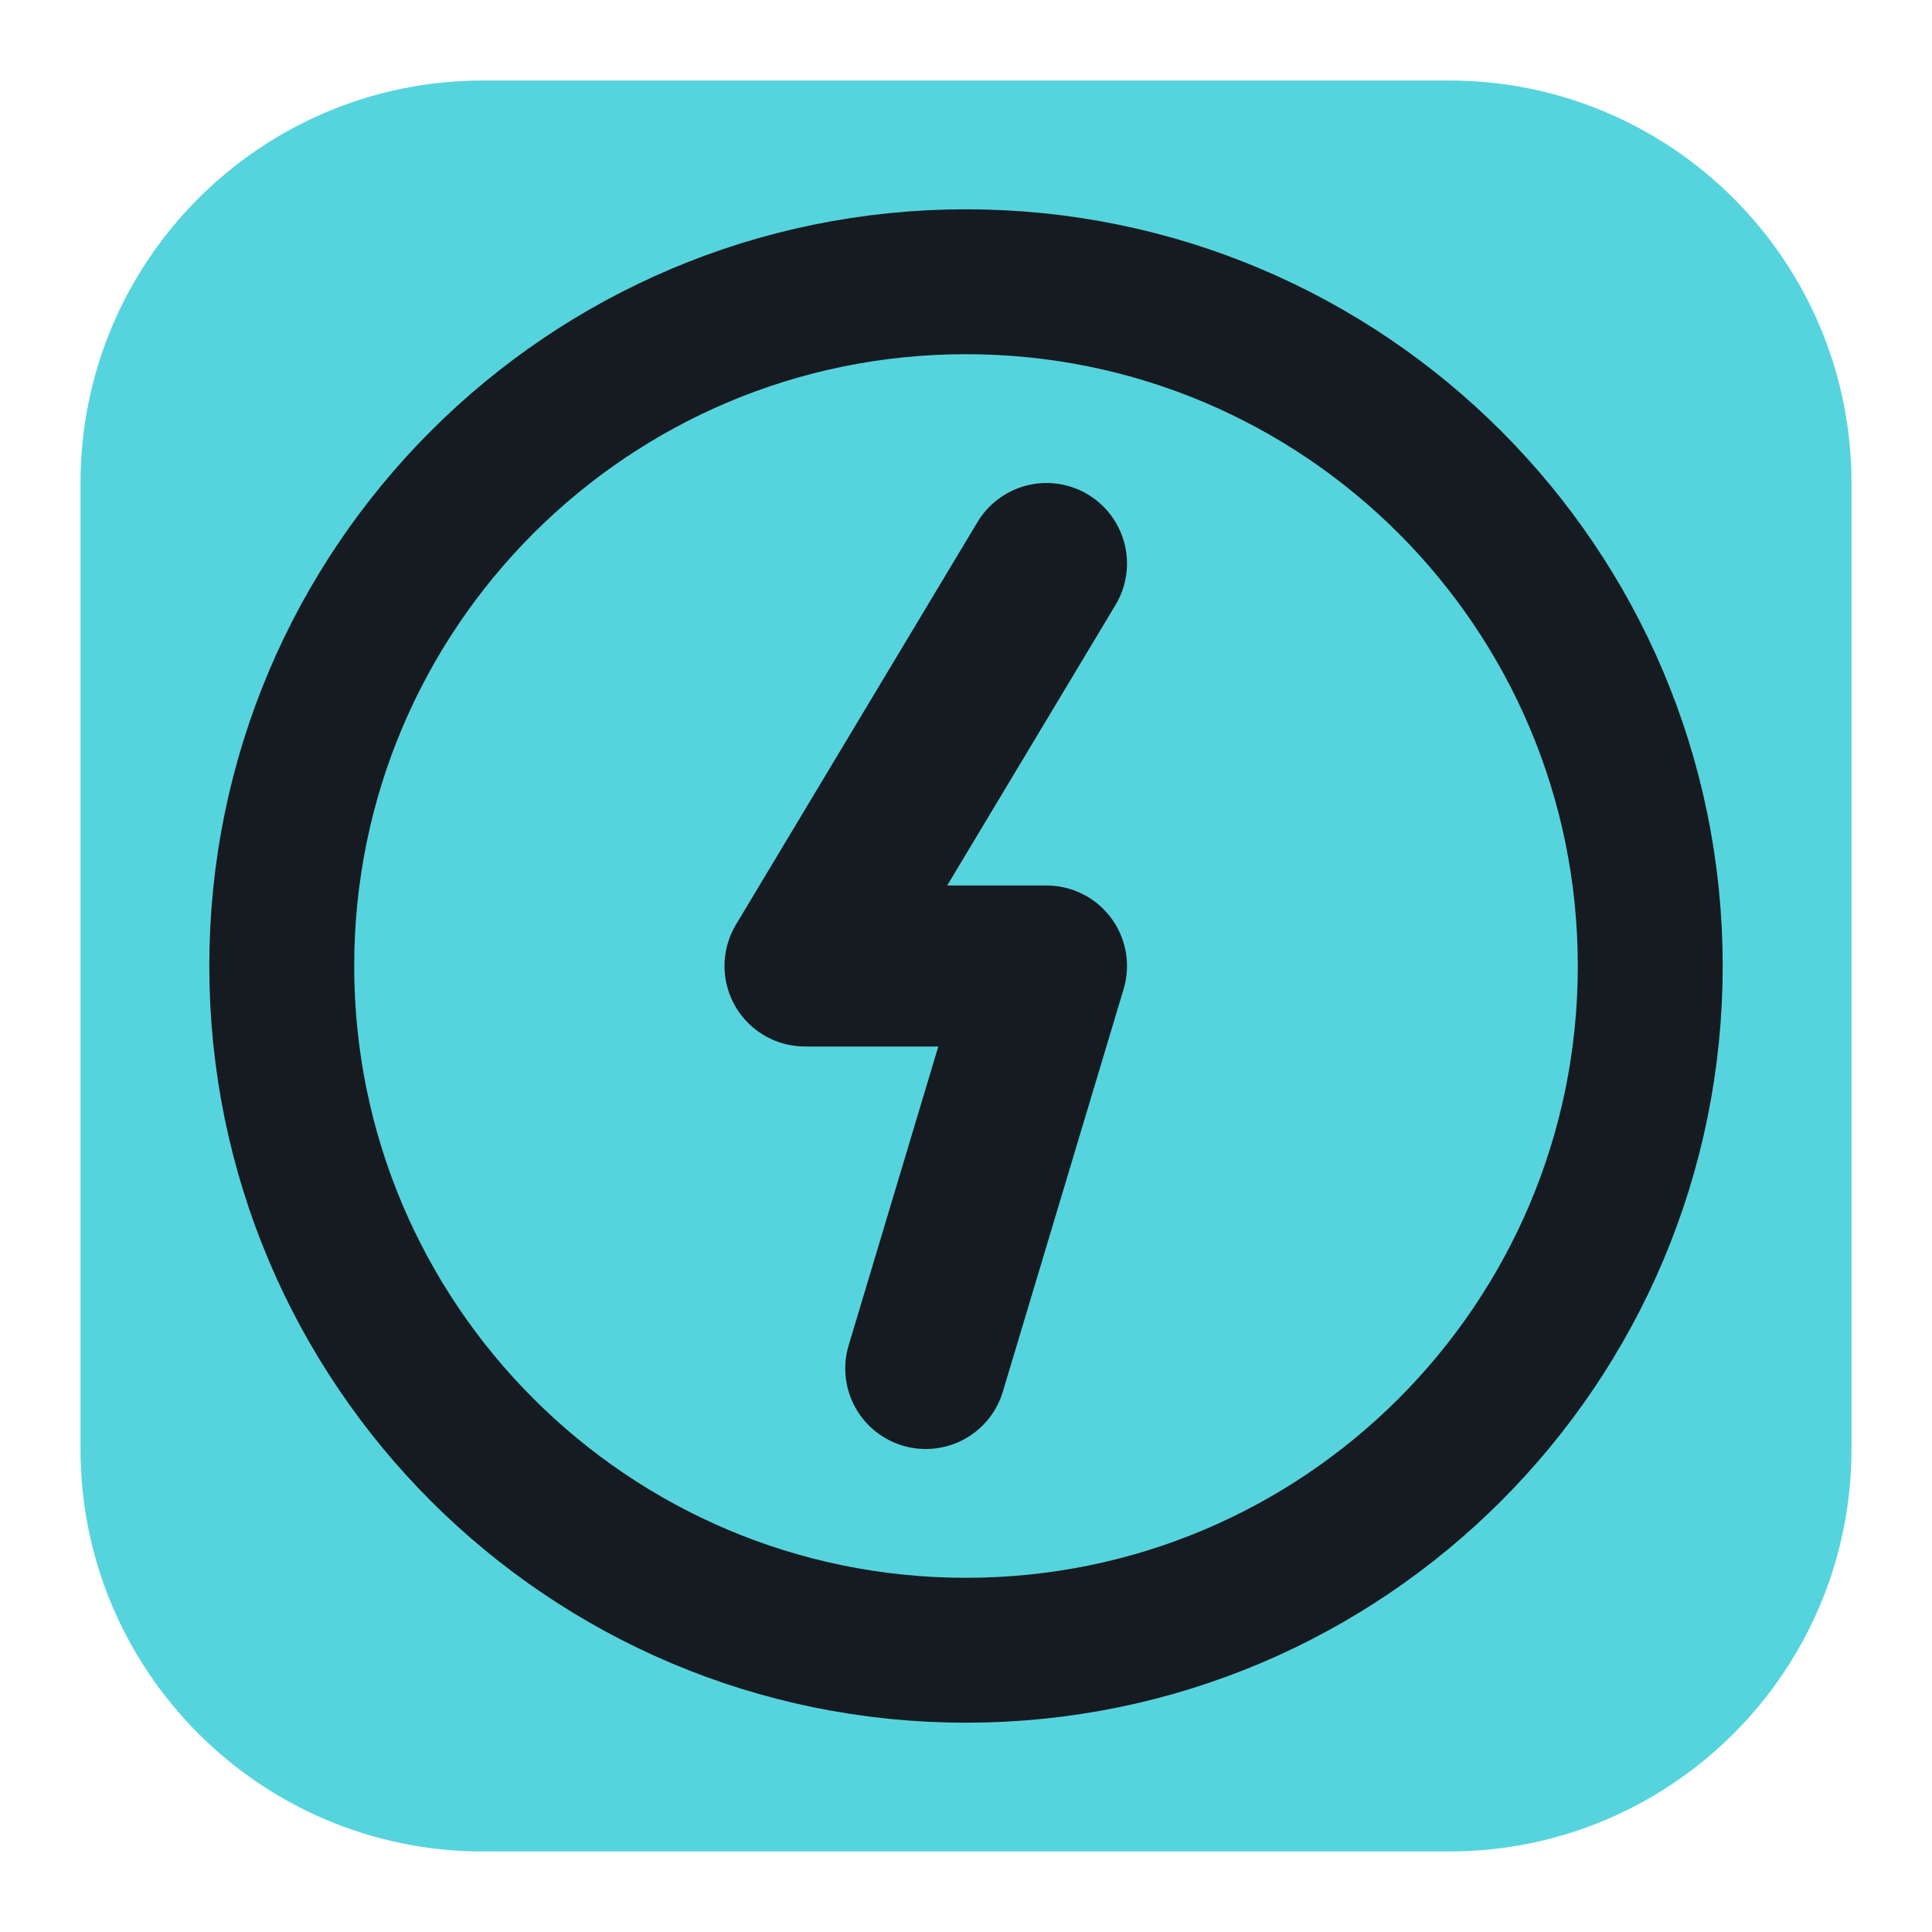
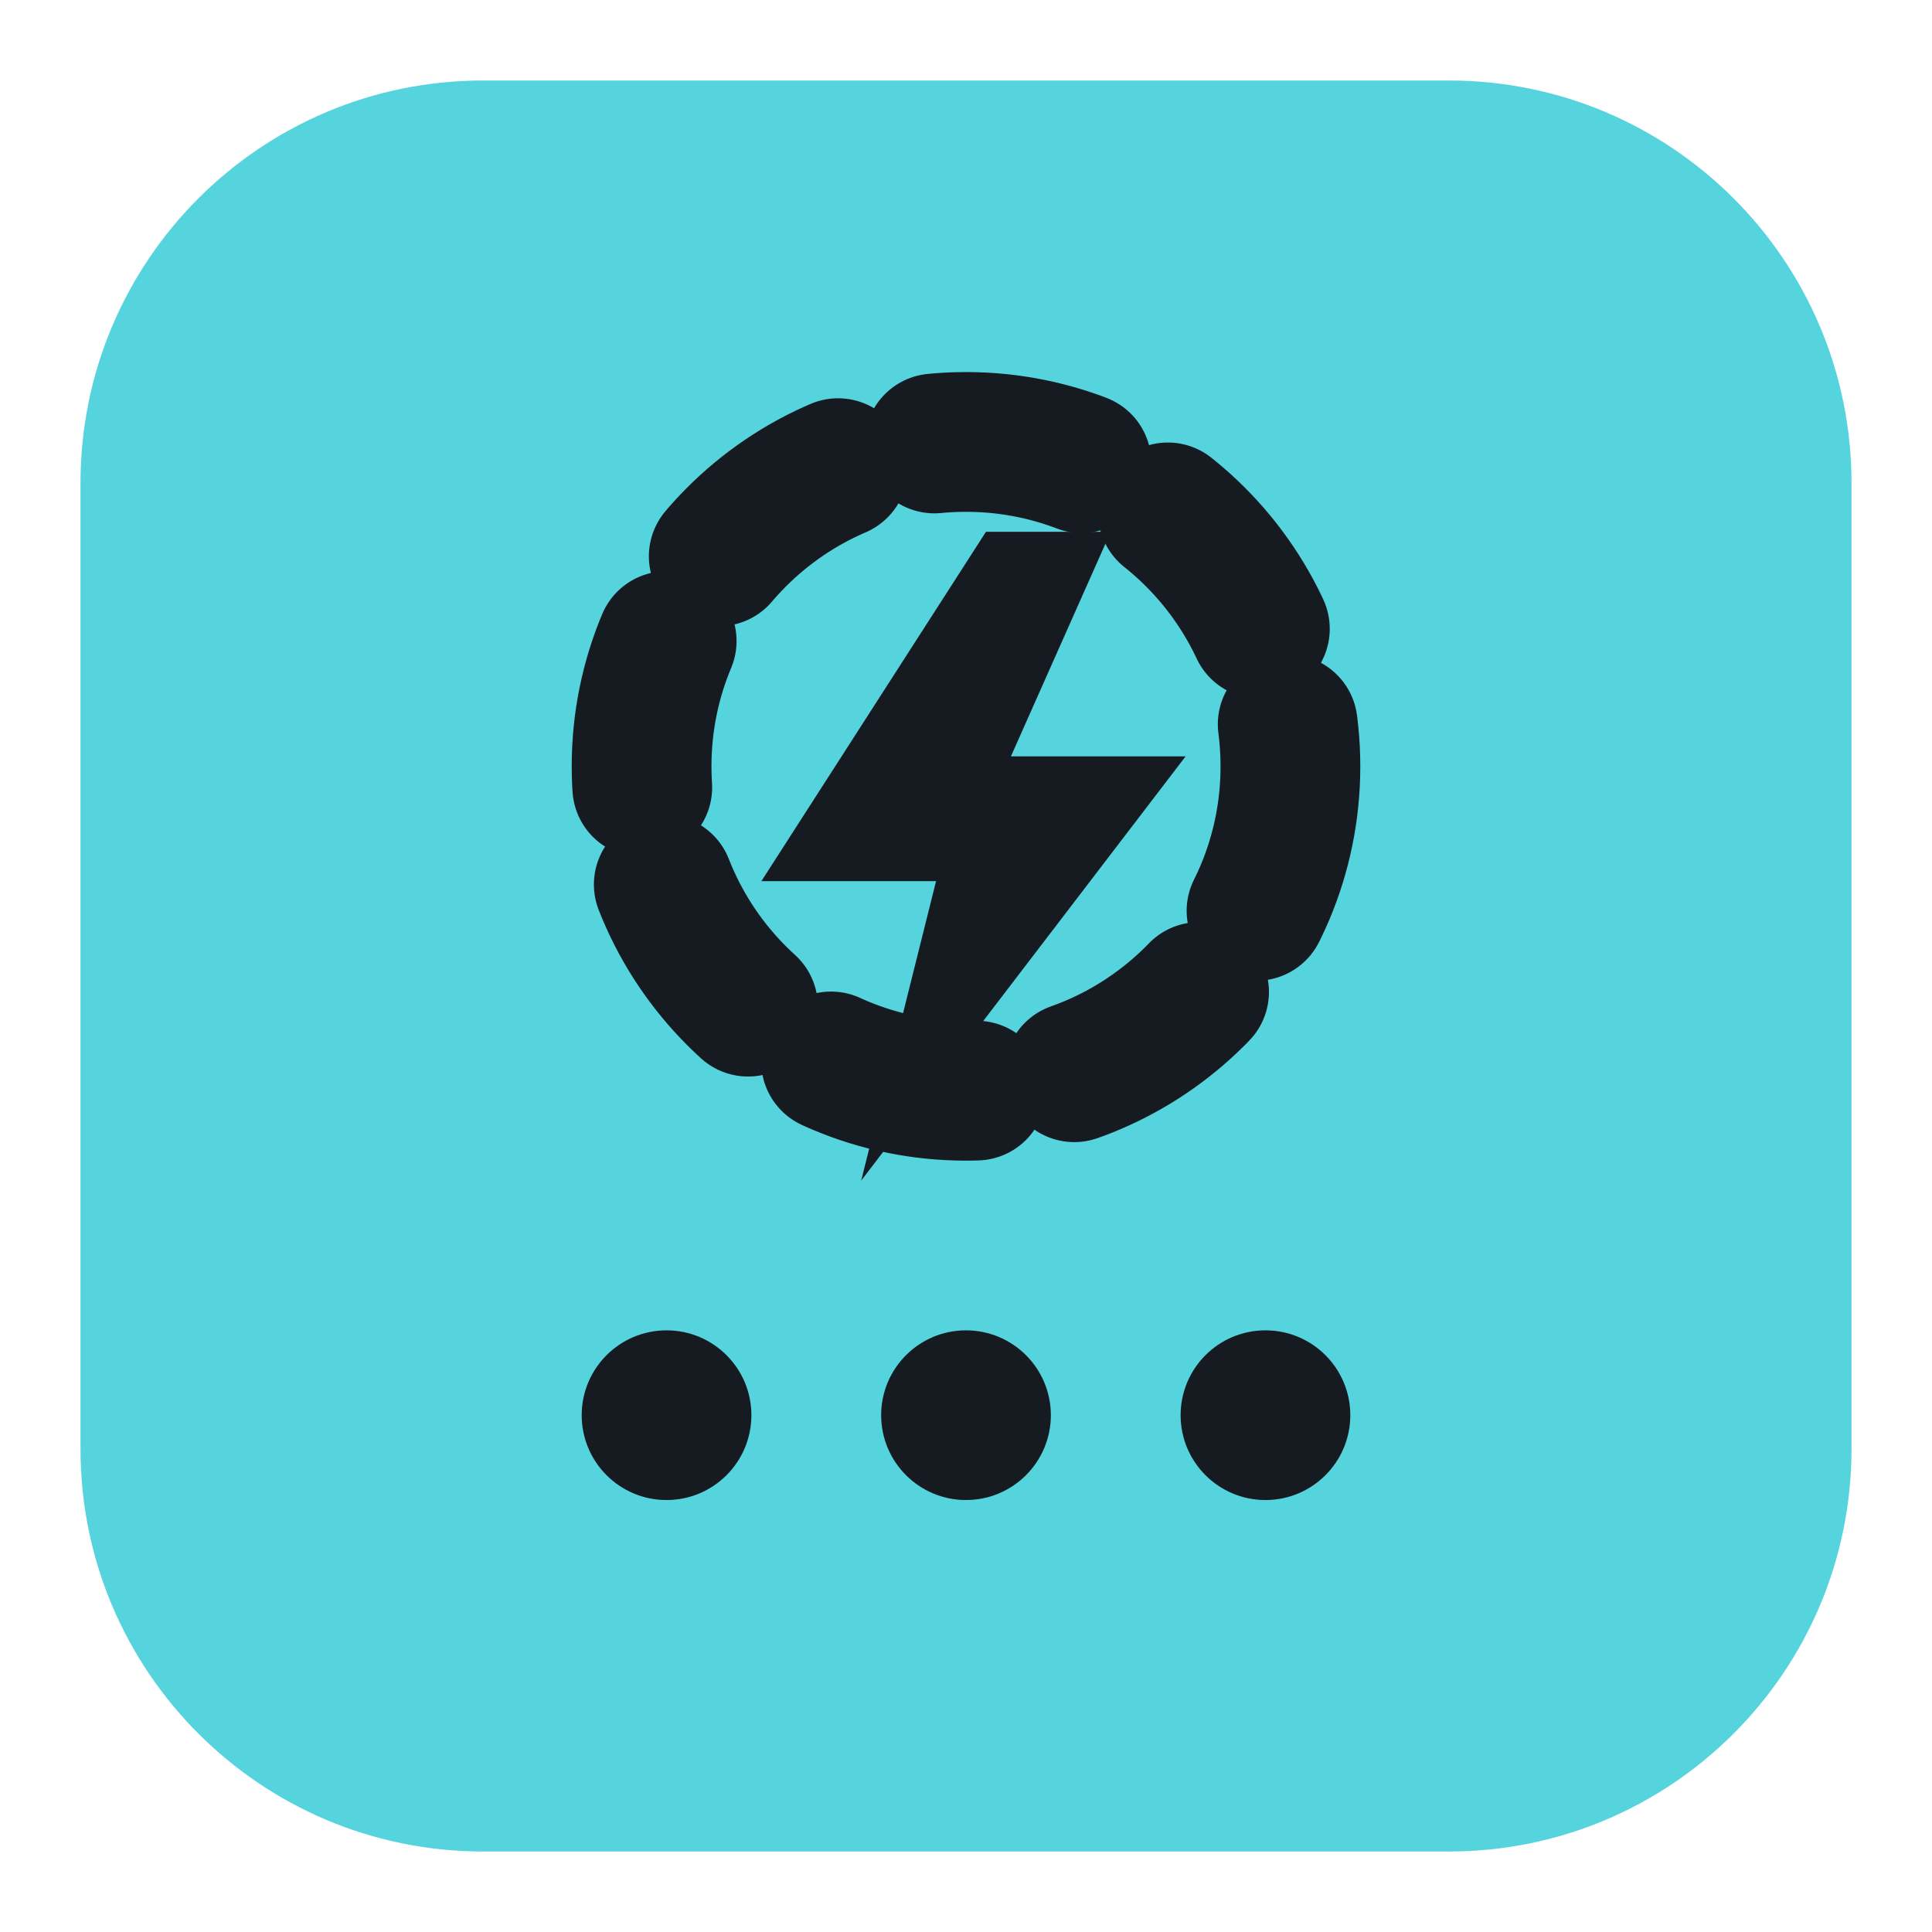
<svg xmlns="http://www.w3.org/2000/svg" viewBox="0 0 24 24" width="24" height="24">
  <rect x="1" y="1" width="22" height="22" rx="5" fill="#56d4dd" />
-   <circle cx="12" cy="12" r="8.5" fill="none" stroke="#161b22" stroke-width="1.8" stroke-linecap="round" stroke-linejoin="round" />
-   <path d="M13 7l-3 5h3l-1.5 5" fill="none" stroke="#161b22" stroke-width="2" stroke-linecap="round" stroke-linejoin="round" />
+   <g transform="translate(12,12) scale(0.62) translate(-12,-12)">
+     <circle cx="12" cy="8" r="6.5" fill="none" stroke="#161b22" stroke-width="2.8" stroke-linecap="round" stroke-linejoin="round" stroke-dasharray="3 2" />
+     <path transform="translate(12.4,3.3)" d="M0 0L-4.5 7H-1L-2.5 13L4 4.5H0.5L2.5 0Z" fill="#161b22" />
+     <circle cx="6" cy="21" r="1.7" fill="#161b22" />
+     <circle cx="12" cy="21" r="1.7" fill="#161b22" />
+     <circle cx="18" cy="21" r="1.7" fill="#161b22" />
+   </g>
</svg>
